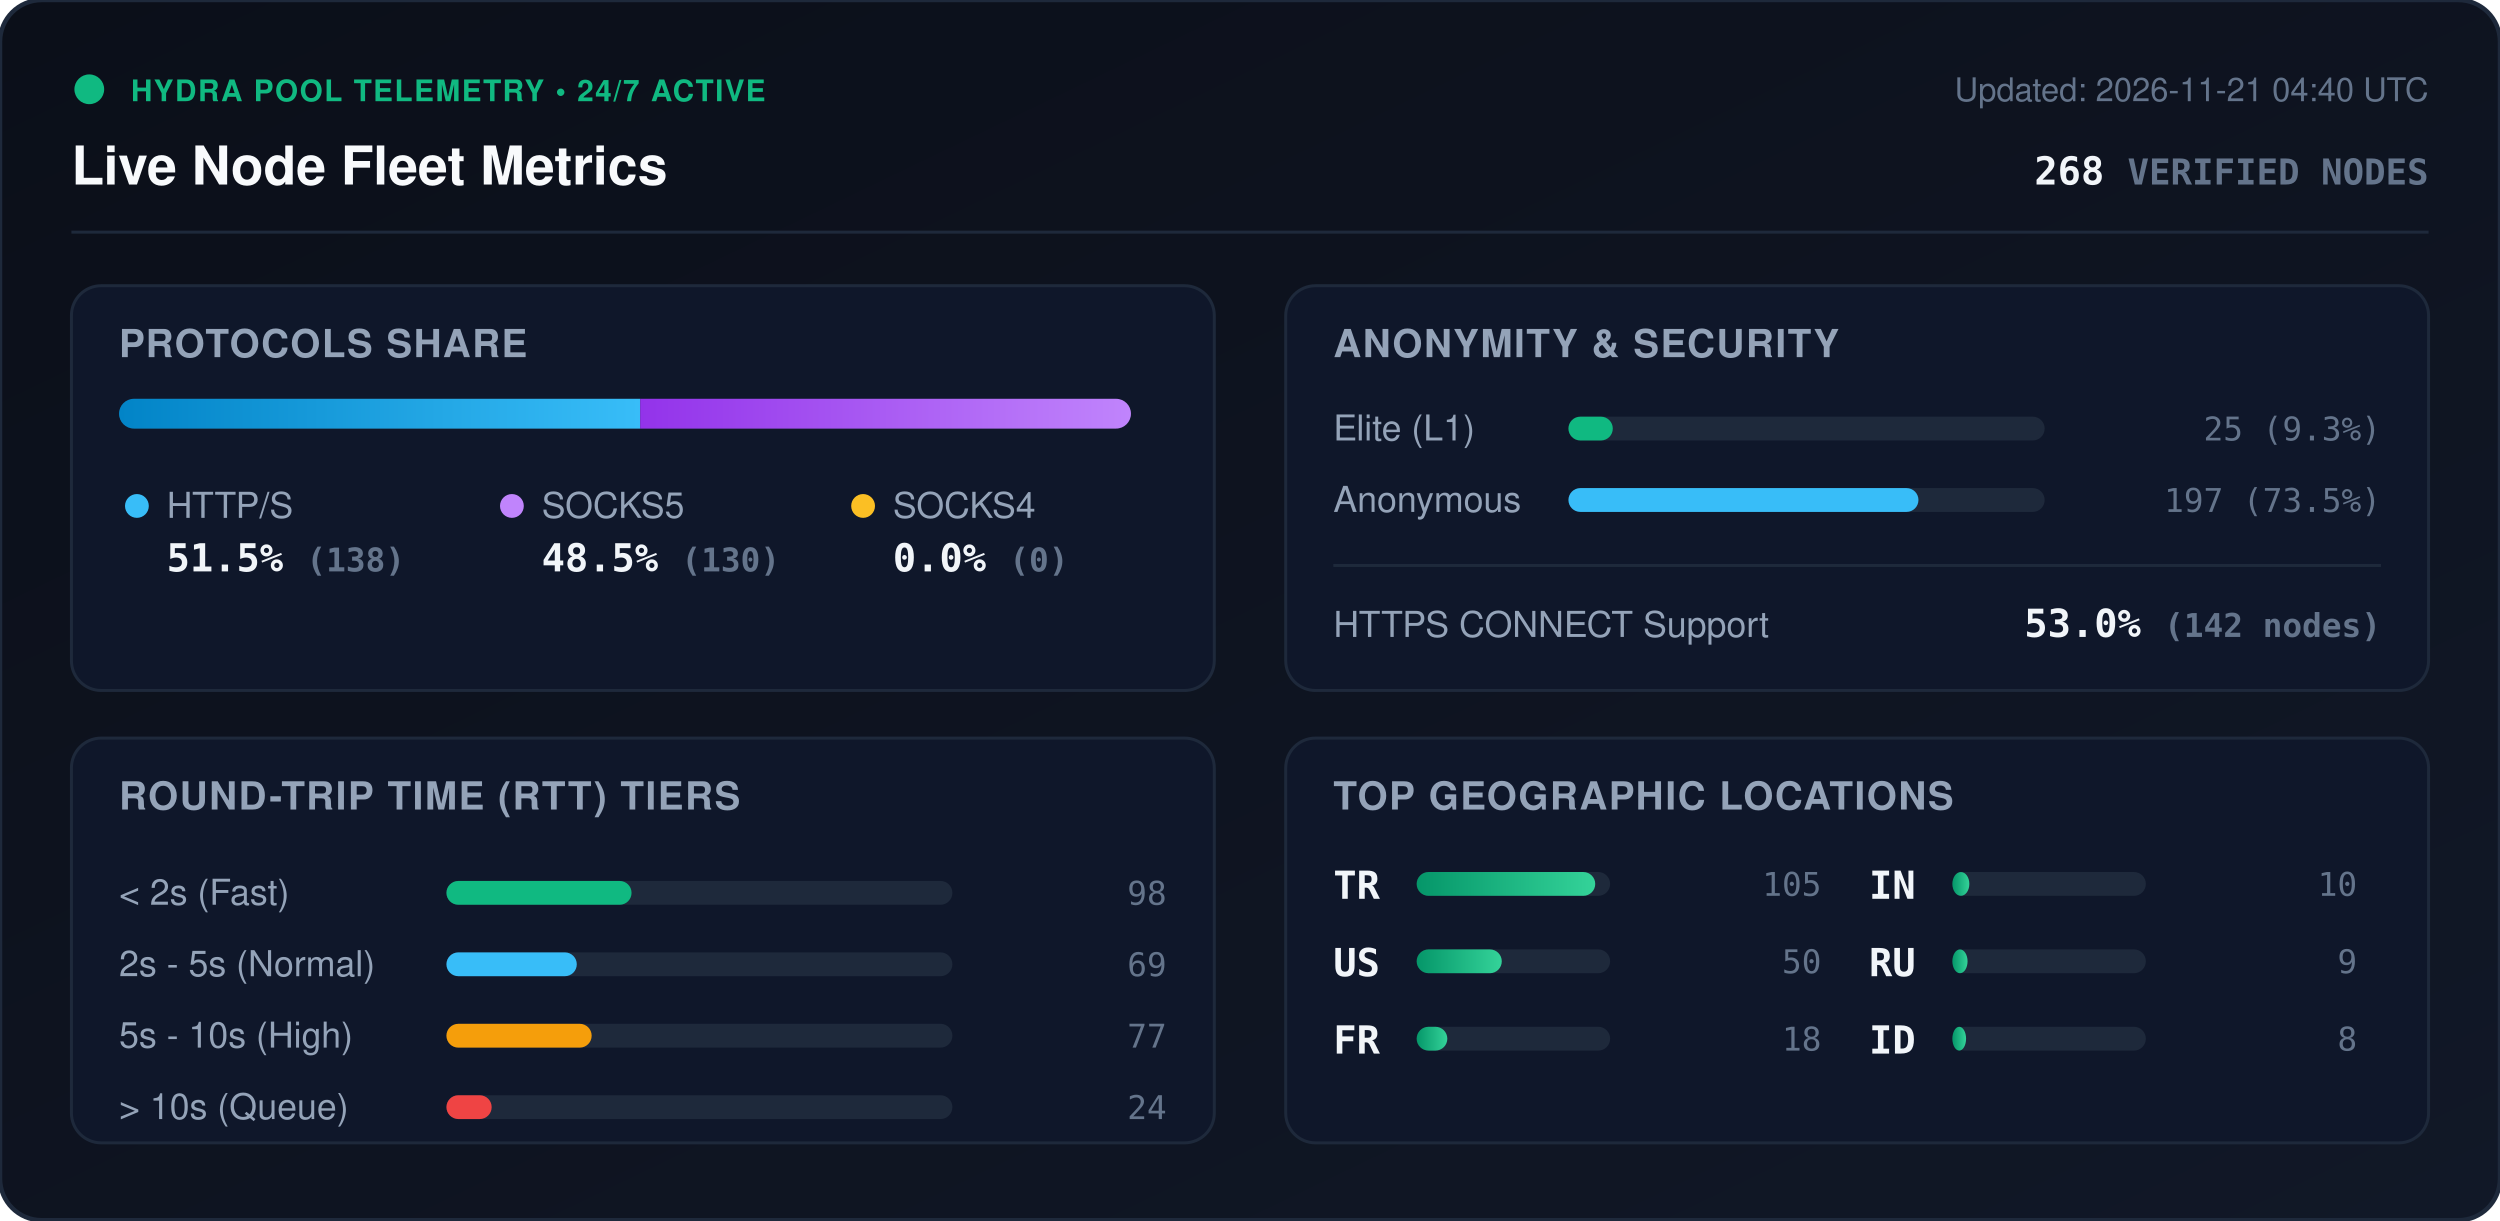
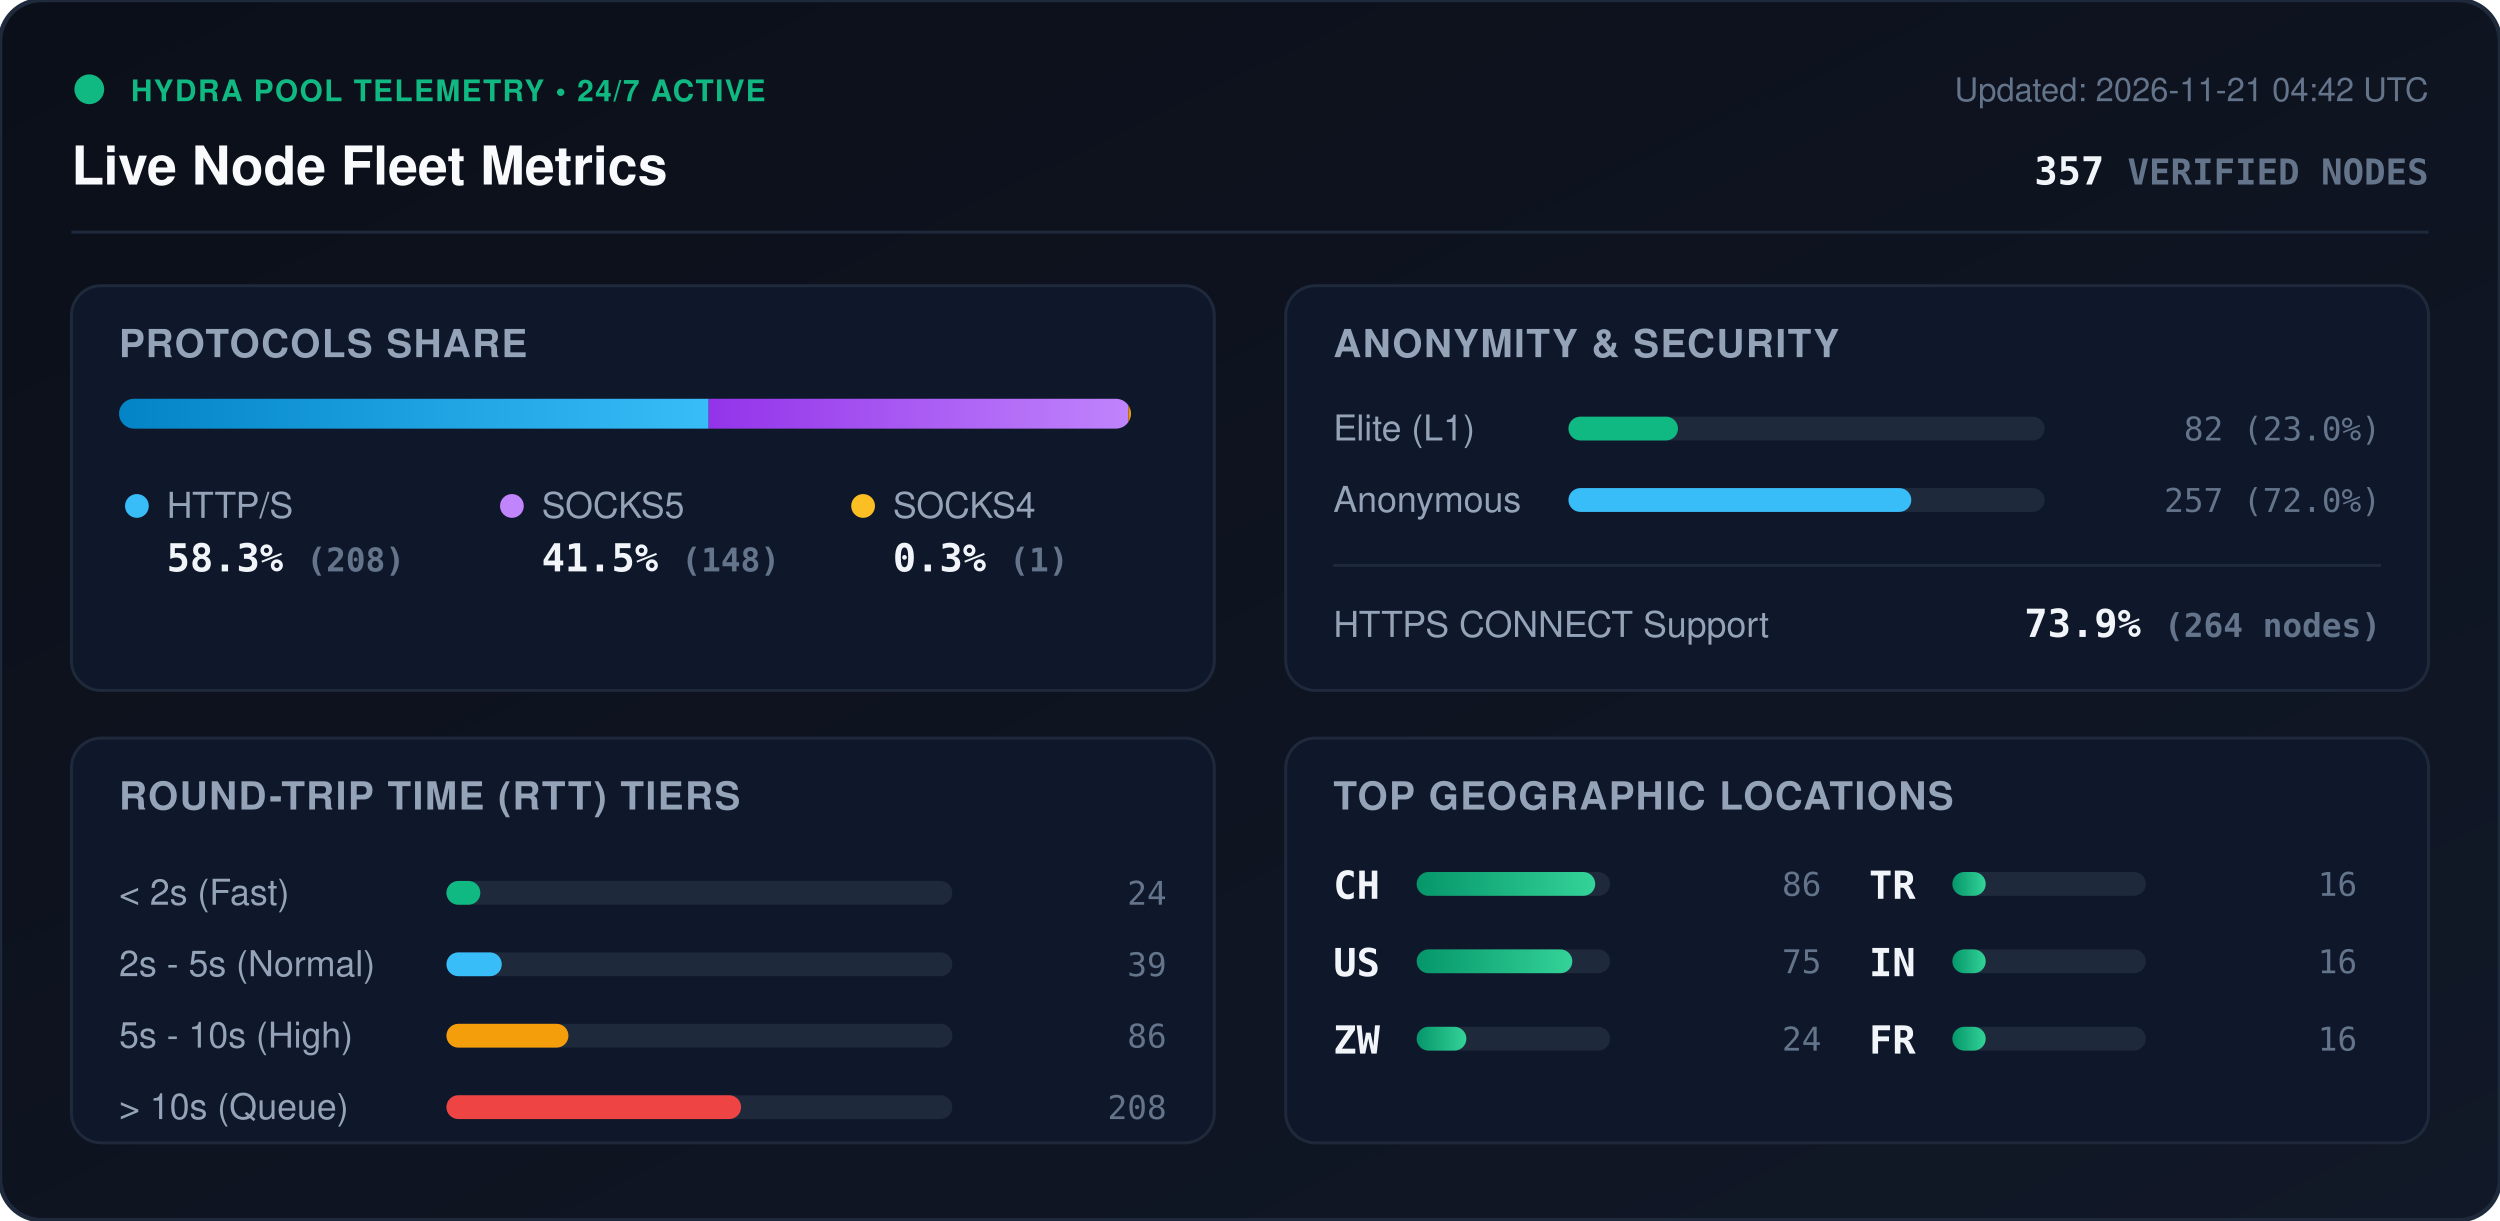
<svg xmlns="http://www.w3.org/2000/svg" viewBox="0 0 840 410" width="840" height="410" style="max-width: 100%; height: auto;">
  <defs>
    <linearGradient id="bg" x1="0%" y1="0%" x2="100%" y2="100%">
      <stop offset="0%" stop-color="#0b0f19" />
      <stop offset="100%" stop-color="#111827" />
    </linearGradient>
    <linearGradient id="bar-http" x1="0%" y1="0%" x2="100%" y2="0%">
      <stop offset="0%" stop-color="#0284c7" />
      <stop offset="100%" stop-color="#38bdf8" />
    </linearGradient>
    <linearGradient id="bar-socks5" x1="0%" y1="0%" x2="100%" y2="0%">
      <stop offset="0%" stop-color="#9333ea" />
      <stop offset="100%" stop-color="#c084fc" />
    </linearGradient>
    <linearGradient id="bar-socks4" x1="0%" y1="0%" x2="100%" y2="0%">
      <stop offset="0%" stop-color="#d97706" />
      <stop offset="100%" stop-color="#fbbf24" />
    </linearGradient>
    <linearGradient id="bar-green" x1="0%" y1="0%" x2="100%" y2="0%">
      <stop offset="0%" stop-color="#059669" />
      <stop offset="100%" stop-color="#34d399" />
    </linearGradient>
    <clipPath id="prog-track-clip">
      <rect width="340.0" height="10" rx="5" />
    </clipPath>
    <style>
      .title { font: 700 18px -apple-system, BlinkMacSystemFont, 'Segoe UI', Helvetica, Arial, sans-serif; fill: #f8fafc; }
      .sub { font: 500 11px -apple-system, BlinkMacSystemFont, 'Segoe UI', Helvetica, Arial, sans-serif; fill: #64748b; }
      .section-hdr { font: 600 13px -apple-system, BlinkMacSystemFont, 'Segoe UI', Helvetica, Arial, sans-serif; fill: #94a3b8; letter-spacing: 0.5px; }
      .metric-val { font: 700 13px -apple-system, BlinkMacSystemFont, 'Segoe UI', Helvetica, Arial, sans-serif; fill: #f1f5f9; }
      .metric-lbl { font: 500 12px -apple-system, BlinkMacSystemFont, 'Segoe UI', Helvetica, Arial, sans-serif; fill: #94a3b8; }
      .badge-txt { font: 700 10px -apple-system, BlinkMacSystemFont, 'Segoe UI', Helvetica, Arial, sans-serif; fill: #10b981; letter-spacing: 0.5px; }
      .mono { font-family: ui-monospace, SFMono-Regular, Menlo, Monaco, Consolas, monospace; }
      .pulse { animation: beacon 2s infinite ease-in-out; }
      @keyframes beacon { 0%, 100% { opacity: 1; } 50% { opacity: 0.35; } }
    </style>
  </defs>
  <rect width="840" height="410" rx="14" fill="url(#bg)" stroke="#1e293b" stroke-width="1.5" />
  <g transform="translate(24, 24)">
    <circle cx="6" cy="6" r="5" fill="#10b981" class="pulse" />
    <text x="20" y="10" class="badge-txt">HYDRA POOL TELEMETRY • 24/7 ACTIVE</text>
    <text x="0" y="38" class="title">Live Node Fleet Metrics</text>
-     <text x="792" y="10" text-anchor="end" class="sub">Updated: 2026-11-21 04:40 UTC</text>
-     <text x="792" y="38" text-anchor="end" class="metric-val mono" fill="#38bdf8">268 <tspan font-size="12" fill="#64748b">VERIFIED NODES</tspan>
+     <text x="792" y="10" text-anchor="end" class="sub">Updated: 2026-11-21 04:42 UTC</text>
+     <text x="792" y="38" text-anchor="end" class="metric-val mono" fill="#38bdf8">357 <tspan font-size="12" fill="#64748b">VERIFIED NODES</tspan>
    </text>
  </g>
  <line x1="24" y1="78" x2="816" y2="78" stroke="#1e293b" stroke-width="1" />
  <g transform="translate(24, 96)">
    <rect width="384" height="136" rx="10" fill="#0f172a" stroke="#1e293b" />
    <text x="16" y="24" class="section-hdr">PROTOCOLS SHARE</text>
    <g transform="translate(16, 38)">
      <rect width="340.0" height="10" rx="5" fill="#1e293b" />
      <g clip-path="url(#prog-track-clip)">
-         <rect x="0" width="175.1" height="10" fill="url(#bar-http)" />
-         <rect x="175.1" width="164.9" height="10" fill="url(#bar-socks5)" />
-         <rect x="340.0" width="0.0" height="10" fill="url(#bar-socks4)" />
+         <rect x="0" width="198.1" height="10" fill="url(#bar-http)" />
+         <rect x="198.1" width="141.0" height="10" fill="url(#bar-socks5)" />
+         <rect x="339.1" width="1.0" height="10" fill="url(#bar-socks4)" />
      </g>
    </g>
    <g transform="translate(16, 68)">
      <circle cx="6" cy="6" r="4" fill="#38bdf8" />
      <text x="16" y="10" class="metric-lbl">HTTP/S</text>
-       <text x="16" y="28" class="metric-val mono">51.5% <tspan font-size="11" fill="#64748b">(138)</tspan>
+       <text x="16" y="28" class="metric-val mono">58.3% <tspan font-size="11" fill="#64748b">(208)</tspan>
      </text>
      <circle cx="132" cy="6" r="4" fill="#c084fc" />
      <text x="142" y="10" class="metric-lbl">SOCKS5</text>
-       <text x="142" y="28" class="metric-val mono">48.5% <tspan font-size="11" fill="#64748b">(130)</tspan>
+       <text x="142" y="28" class="metric-val mono">41.5% <tspan font-size="11" fill="#64748b">(148)</tspan>
      </text>
      <circle cx="250" cy="6" r="4" fill="#fbbf24" />
      <text x="260" y="10" class="metric-lbl">SOCKS4</text>
-       <text x="260" y="28" class="metric-val mono">0.0% <tspan font-size="11" fill="#64748b">(0)</tspan>
+       <text x="260" y="28" class="metric-val mono">0.3% <tspan font-size="11" fill="#64748b">(1)</tspan>
      </text>
    </g>
  </g>
  <g transform="translate(432, 96)">
    <rect width="384" height="136" rx="10" fill="#0f172a" stroke="#1e293b" />
    <text x="16" y="24" class="section-hdr">ANONYMITY &amp; SECURITY</text>
    <text x="16" y="52" class="metric-lbl">Elite (L1)</text>
    <rect x="95" y="44" width="160" height="8" rx="4" fill="#1e293b" />
-     <rect x="95" y="44" width="14.9" height="8" rx="4" fill="#10b981" />
-     <text x="368" y="52" text-anchor="end" class="mono sub" fill="#e2e8f0">25 (9.3%)</text>
+     <rect x="95" y="44" width="36.8" height="8" rx="4" fill="#10b981" />
+     <text x="368" y="52" text-anchor="end" class="mono sub" fill="#e2e8f0">82 (23.0%)</text>
    <text x="16" y="76" class="metric-lbl">Anonymous</text>
    <rect x="95" y="68" width="160" height="8" rx="4" fill="#1e293b" />
-     <rect x="95" y="68" width="117.6" height="8" rx="4" fill="#38bdf8" />
-     <text x="368" y="76" text-anchor="end" class="mono sub" fill="#e2e8f0">197 (73.5%)</text>
+     <rect x="95" y="68" width="115.2" height="8" rx="4" fill="#38bdf8" />
+     <text x="368" y="76" text-anchor="end" class="mono sub" fill="#e2e8f0">257 (72.0%)</text>
    <line x1="16" y1="94" x2="368" y2="94" stroke="#1e293b" stroke-width="1" />
    <text x="16" y="118" class="metric-lbl">HTTPS CONNECT Support</text>
-     <text x="368" y="118" text-anchor="end" class="metric-val mono" fill="#34d399">53.0% <tspan font-size="11" fill="#64748b">(142 nodes)</tspan>
+     <text x="368" y="118" text-anchor="end" class="metric-val mono" fill="#34d399">73.9% <tspan font-size="11" fill="#64748b">(264 nodes)</tspan>
    </text>
  </g>
  <g transform="translate(24, 248)">
    <rect width="384" height="136" rx="10" fill="#0f172a" stroke="#1e293b" />
    <text x="16" y="24" class="section-hdr">ROUND-TRIP TIME (RTT) TIERS</text>
    <g transform="translate(16, 42)">
      <text x="0" y="14" class="metric-lbl">&lt; 2s (Fast)</text>
      <rect x="110" y="6" width="170" height="8" rx="4" fill="#1e293b" />
-       <rect x="110" y="6" width="62.2" height="8" rx="4" fill="#10b981" />
-       <text x="352" y="14" text-anchor="end" class="mono sub">98</text>
+       <rect x="110" y="6" width="11.4" height="8" rx="4" fill="#10b981" />
+       <text x="352" y="14" text-anchor="end" class="mono sub">24</text>
      <text x="0" y="38" class="metric-lbl">2s - 5s (Normal)</text>
      <rect x="110" y="30" width="170" height="8" rx="4" fill="#1e293b" />
-       <rect x="110" y="30" width="43.8" height="8" rx="4" fill="#38bdf8" />
-       <text x="352" y="38" text-anchor="end" class="mono sub">69</text>
+       <rect x="110" y="30" width="18.6" height="8" rx="4" fill="#38bdf8" />
+       <text x="352" y="38" text-anchor="end" class="mono sub">39</text>
      <text x="0" y="62" class="metric-lbl">5s - 10s (High)</text>
      <rect x="110" y="54" width="170" height="8" rx="4" fill="#1e293b" />
-       <rect x="110" y="54" width="48.8" height="8" rx="4" fill="#f59e0b" />
-       <text x="352" y="62" text-anchor="end" class="mono sub">77</text>
+       <rect x="110" y="54" width="41.0" height="8" rx="4" fill="#f59e0b" />
+       <text x="352" y="62" text-anchor="end" class="mono sub">86</text>
      <text x="0" y="86" class="metric-lbl">&gt; 10s (Queue)</text>
      <rect x="110" y="78" width="170" height="8" rx="4" fill="#1e293b" />
-       <rect x="110" y="78" width="15.2" height="8" rx="4" fill="#ef4444" />
-       <text x="352" y="86" text-anchor="end" class="mono sub">24</text>
+       <rect x="110" y="78" width="99.0" height="8" rx="4" fill="#ef4444" />
+       <text x="352" y="86" text-anchor="end" class="mono sub">208</text>
    </g>
  </g>
  <g transform="translate(432, 248)">
    <rect width="384" height="136" rx="10" fill="#0f172a" stroke="#1e293b" />
    <text x="16" y="24" class="section-hdr">TOP GEOGRAPHIC LOCATIONS</text>
    <g transform="translate(16, 42)">
      <g transform="translate(0, 0)">
-         <text x="0" y="12" class="mono metric-val" font-size="12">TR</text>
+         <text x="0" y="12" class="mono metric-val" font-size="12">CH</text>
        <rect x="28" y="3" width="65" height="8" rx="4" fill="#1e293b" />
        <rect x="28" y="3" width="60.0" height="8" rx="4" fill="url(#bar-green)" />
-         <text x="164" y="11" text-anchor="end" class="mono sub">105</text>
+         <text x="164" y="11" text-anchor="end" class="mono sub">86</text>
      </g>
      <g transform="translate(0, 26)">
        <text x="0" y="12" class="mono metric-val" font-size="12">US</text>
        <rect x="28" y="3" width="65" height="8" rx="4" fill="#1e293b" />
-         <rect x="28" y="3" width="28.6" height="8" rx="4" fill="url(#bar-green)" />
-         <text x="164" y="11" text-anchor="end" class="mono sub">50</text>
+         <rect x="28" y="3" width="52.3" height="8" rx="4" fill="url(#bar-green)" />
+         <text x="164" y="11" text-anchor="end" class="mono sub">75</text>
      </g>
      <g transform="translate(0, 52)">
+         <text x="0" y="12" class="mono metric-val" font-size="12">ZW</text>
+         <rect x="28" y="3" width="65" height="8" rx="4" fill="#1e293b" />
+         <rect x="28" y="3" width="16.7" height="8" rx="4" fill="url(#bar-green)" />
+         <text x="164" y="11" text-anchor="end" class="mono sub">24</text>
+       </g>
+       <g transform="translate(180, 0)">
+         <text x="0" y="12" class="mono metric-val" font-size="12">TR</text>
+         <rect x="28" y="3" width="65" height="8" rx="4" fill="#1e293b" />
+         <rect x="28" y="3" width="11.2" height="8" rx="4" fill="url(#bar-green)" />
+         <text x="164" y="11" text-anchor="end" class="mono sub">16</text>
+       </g>
+       <g transform="translate(180, 26)">
+         <text x="0" y="12" class="mono metric-val" font-size="12">IN</text>
+         <rect x="28" y="3" width="65" height="8" rx="4" fill="#1e293b" />
+         <rect x="28" y="3" width="11.2" height="8" rx="4" fill="url(#bar-green)" />
+         <text x="164" y="11" text-anchor="end" class="mono sub">16</text>
+       </g>
+       <g transform="translate(180, 52)">
        <text x="0" y="12" class="mono metric-val" font-size="12">FR</text>
        <rect x="28" y="3" width="65" height="8" rx="4" fill="#1e293b" />
-         <rect x="28" y="3" width="10.3" height="8" rx="4" fill="url(#bar-green)" />
-         <text x="164" y="11" text-anchor="end" class="mono sub">18</text>
-       </g>
-       <g transform="translate(180, 0)">
-         <text x="0" y="12" class="mono metric-val" font-size="12">IN</text>
-         <rect x="28" y="3" width="65" height="8" rx="4" fill="#1e293b" />
-         <rect x="28" y="3" width="5.7" height="8" rx="4" fill="url(#bar-green)" />
-         <text x="164" y="11" text-anchor="end" class="mono sub">10</text>
-       </g>
-       <g transform="translate(180, 26)">
-         <text x="0" y="12" class="mono metric-val" font-size="12">RU</text>
-         <rect x="28" y="3" width="65" height="8" rx="4" fill="#1e293b" />
-         <rect x="28" y="3" width="5.1" height="8" rx="4" fill="url(#bar-green)" />
-         <text x="164" y="11" text-anchor="end" class="mono sub">9</text>
-       </g>
-       <g transform="translate(180, 52)">
-         <text x="0" y="12" class="mono metric-val" font-size="12">ID</text>
-         <rect x="28" y="3" width="65" height="8" rx="4" fill="#1e293b" />
-         <rect x="28" y="3" width="4.6" height="8" rx="4" fill="url(#bar-green)" />
-         <text x="164" y="11" text-anchor="end" class="mono sub">8</text>
+         <rect x="28" y="3" width="11.2" height="8" rx="4" fill="url(#bar-green)" />
+         <text x="164" y="11" text-anchor="end" class="mono sub">16</text>
      </g>
    </g>
  </g>
</svg>
